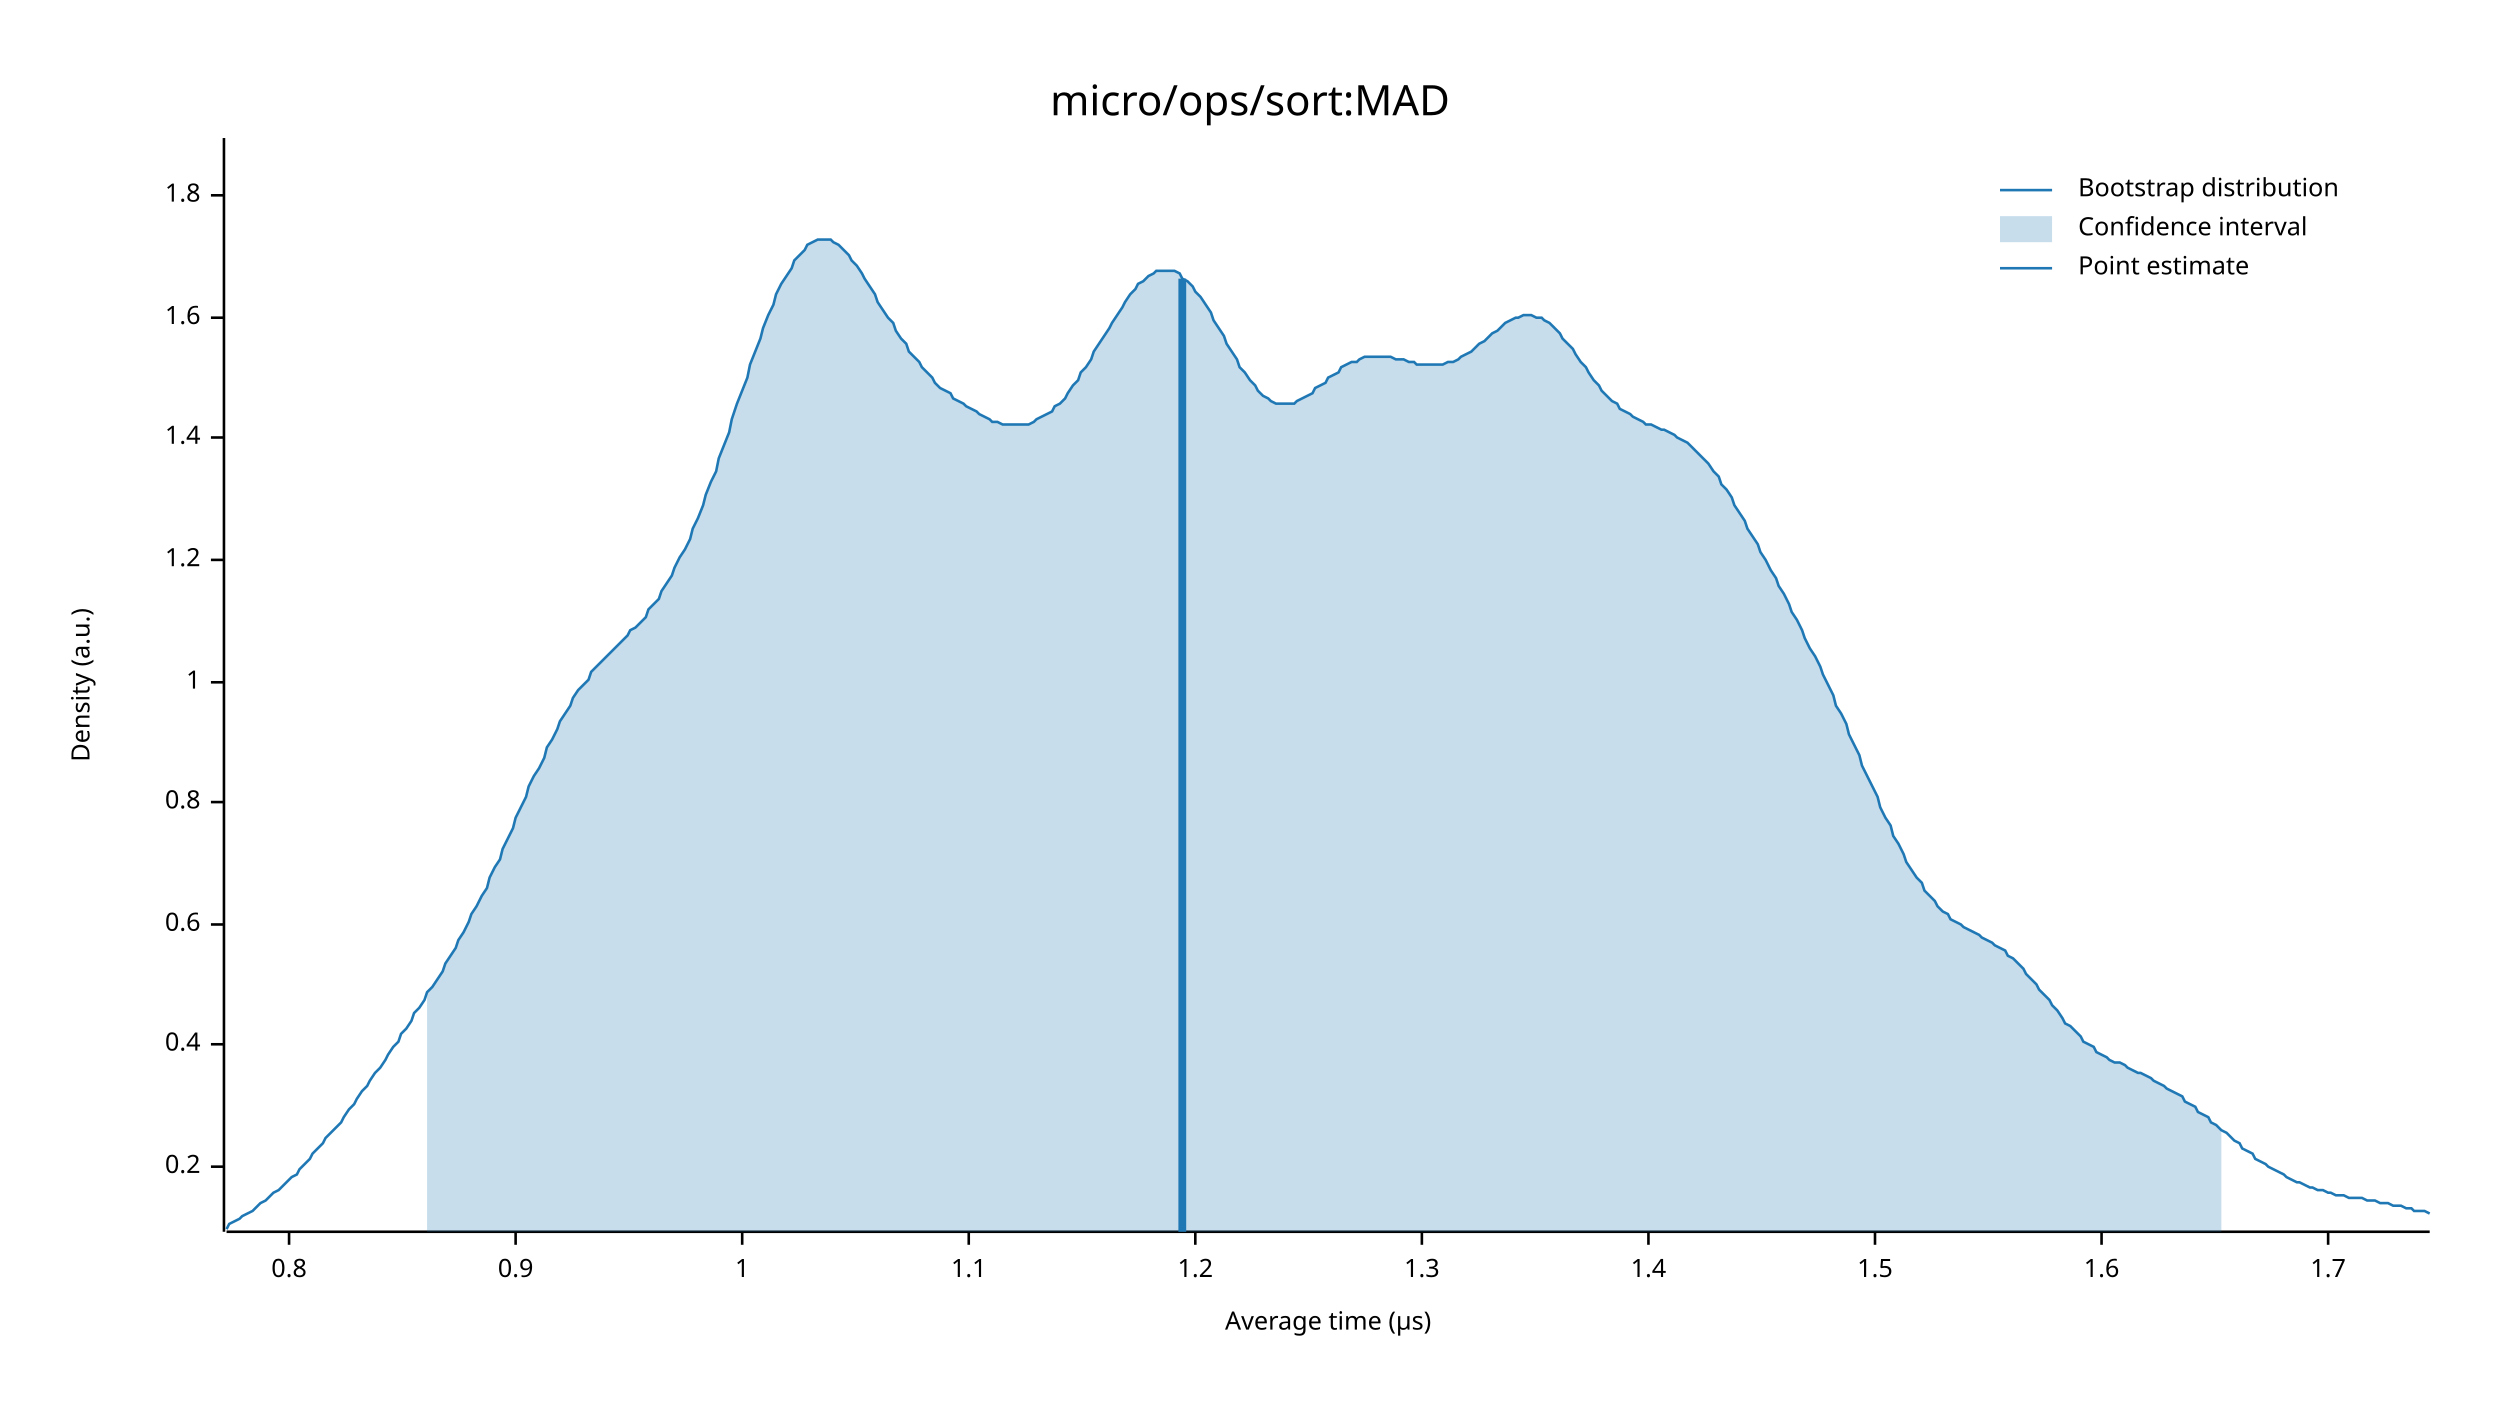
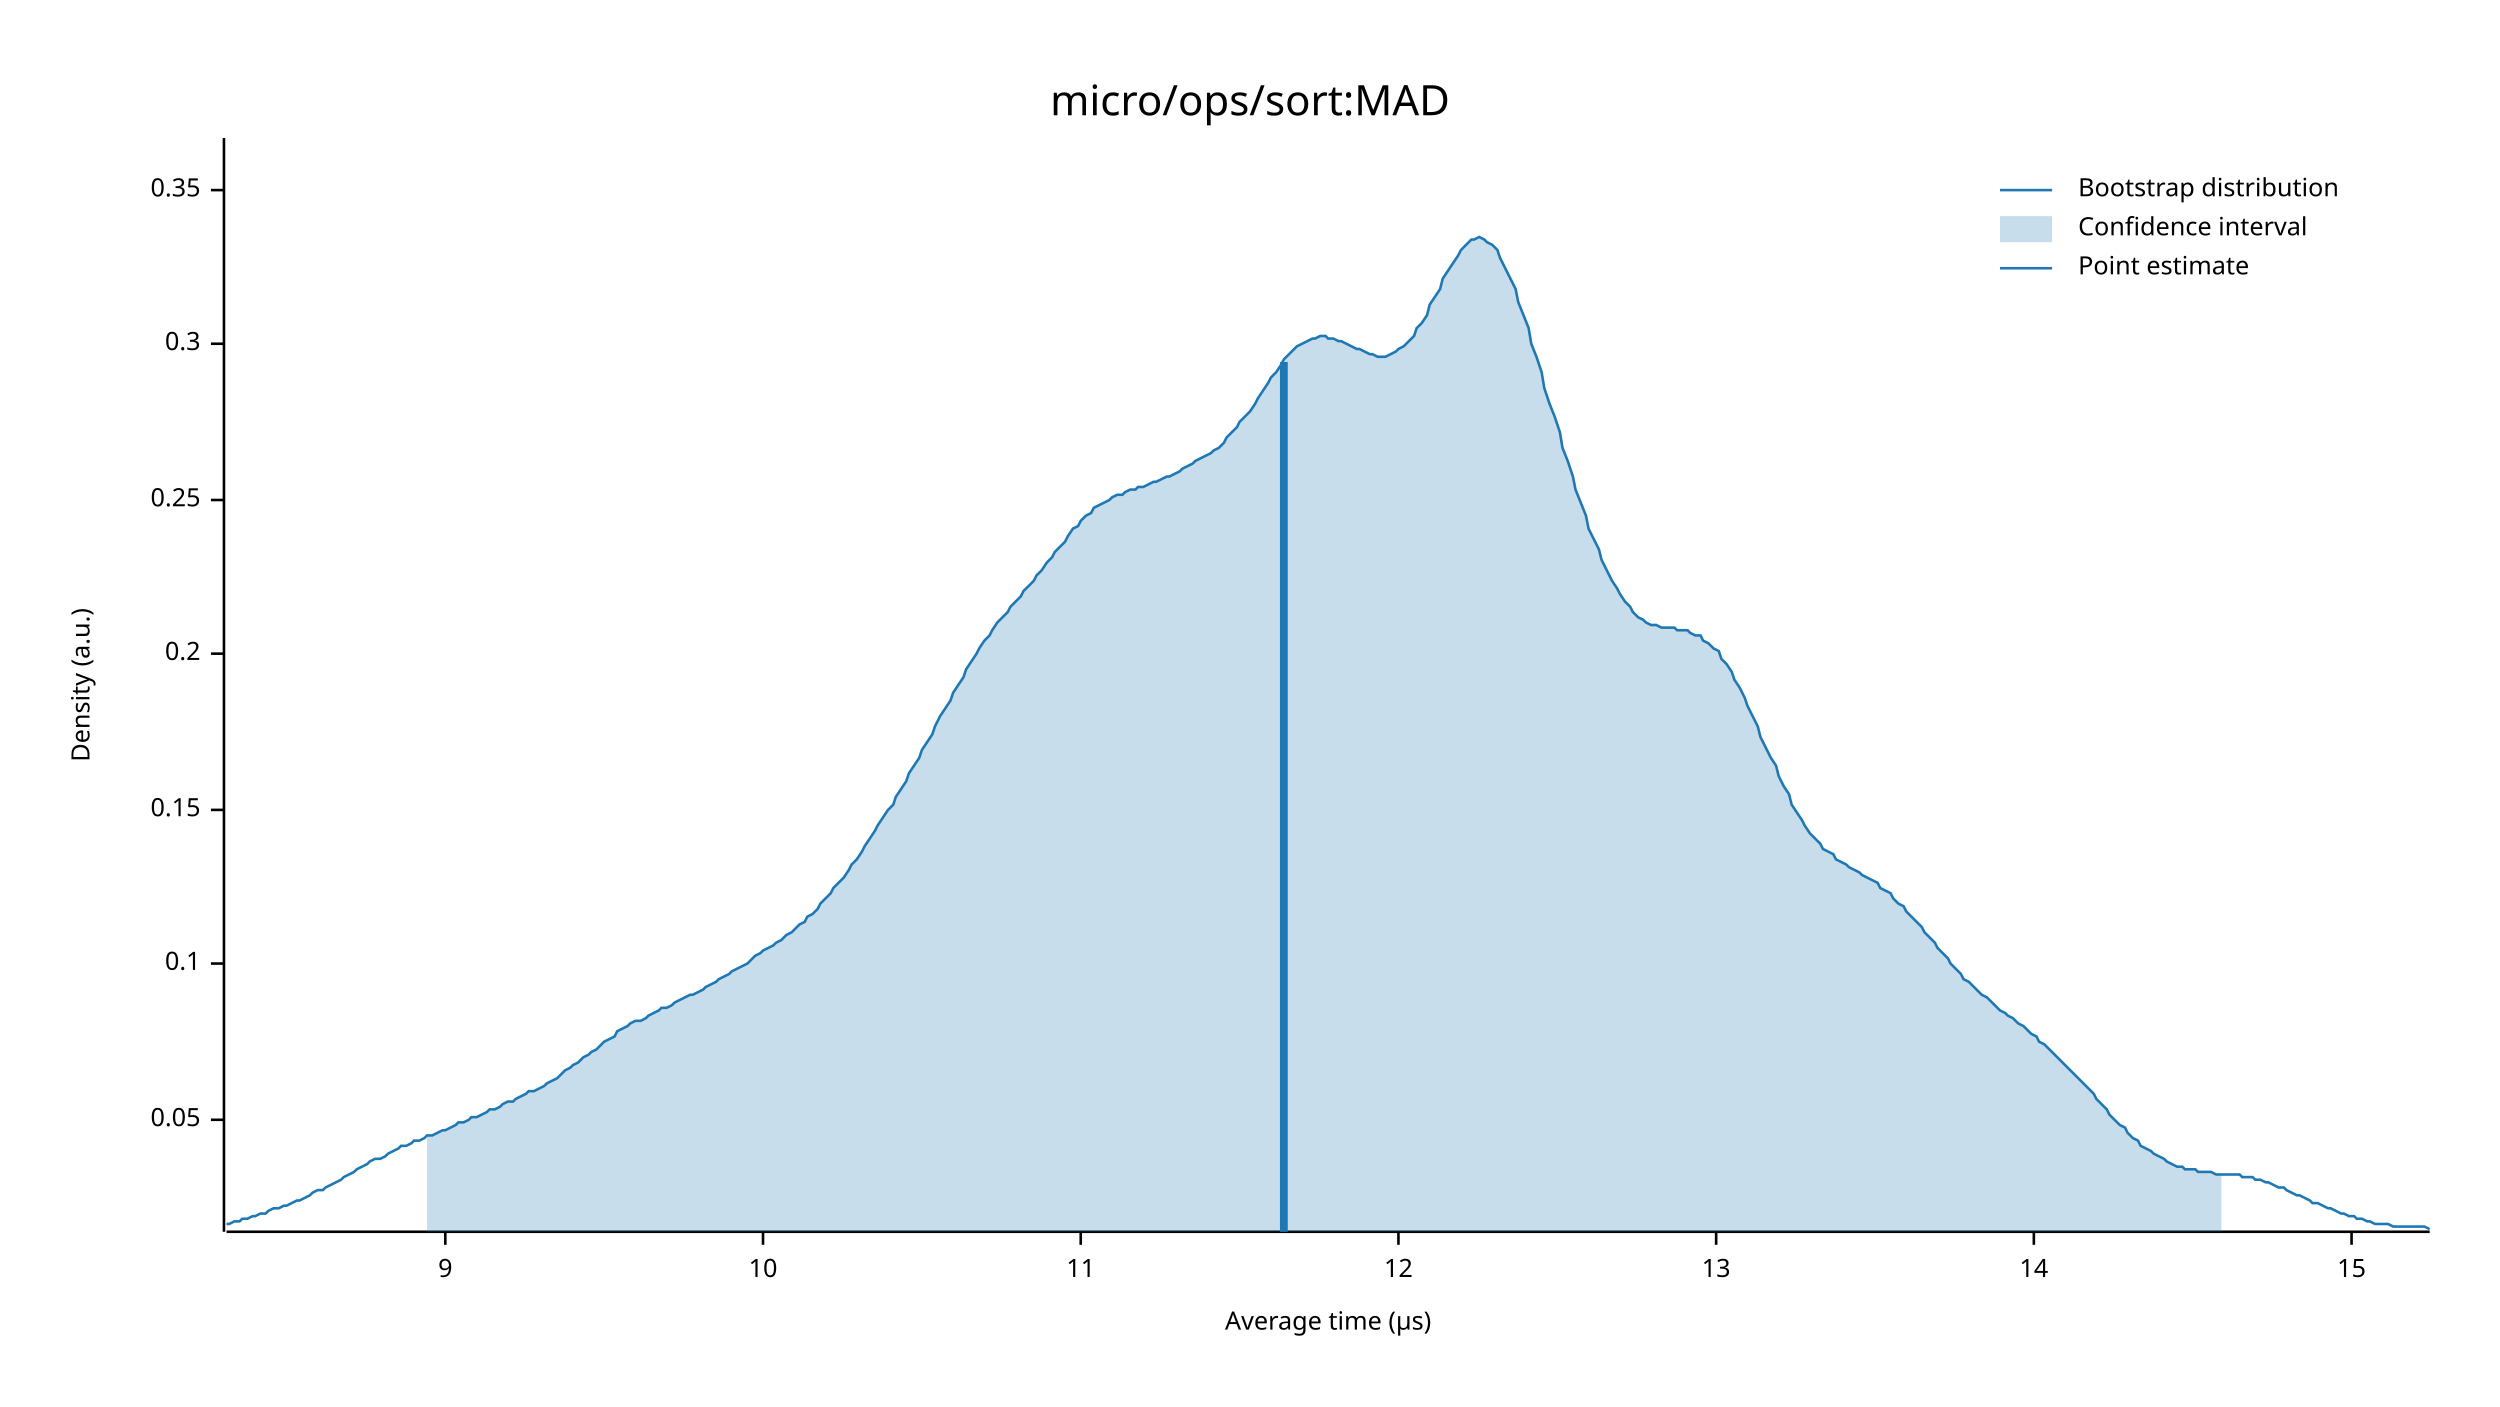
<svg xmlns="http://www.w3.org/2000/svg" width="960" height="540" viewBox="0 0 960 540">
  <text x="480" y="32" dy="0.76em" text-anchor="middle" font-family="sans-serif" font-size="16.129" opacity="1" fill="#000000">
micro/ops/sort:MAD
</text>
  <text x="27" y="263" dy="0.76em" text-anchor="middle" font-family="sans-serif" font-size="9.677" opacity="1" fill="#000000" transform="rotate(270, 27, 263)">
Density (a.u.)
</text>
  <text x="510" y="513" dy="-0.5ex" text-anchor="middle" font-family="sans-serif" font-size="9.677" opacity="1" fill="#000000">
Average time (µs)
</text>
  <polyline fill="none" opacity="1" stroke="#000000" stroke-width="1" points="86,53 86,473 " />
-   <text x="77" y="448" dy="0.5ex" text-anchor="end" font-family="sans-serif" font-size="9.677" opacity="1" fill="#000000">
+   <text x="77" y="430" dy="0.5ex" text-anchor="end" font-family="sans-serif" font-size="9.677" opacity="1" fill="#000000">
+ 0.05
+ </text>
+   <polyline fill="none" opacity="1" stroke="#000000" stroke-width="1" points="81,430 86,430 " />
+   <text x="77" y="370" dy="0.5ex" text-anchor="end" font-family="sans-serif" font-size="9.677" opacity="1" fill="#000000">
+ 0.1
+ </text>
+   <polyline fill="none" opacity="1" stroke="#000000" stroke-width="1" points="81,370 86,370 " />
+   <text x="77" y="311" dy="0.5ex" text-anchor="end" font-family="sans-serif" font-size="9.677" opacity="1" fill="#000000">
+ 0.15
+ </text>
+   <polyline fill="none" opacity="1" stroke="#000000" stroke-width="1" points="81,311 86,311 " />
+   <text x="77" y="251" dy="0.5ex" text-anchor="end" font-family="sans-serif" font-size="9.677" opacity="1" fill="#000000">
0.2
</text>
-   <polyline fill="none" opacity="1" stroke="#000000" stroke-width="1" points="81,448 86,448 " />
-   <text x="77" y="401" dy="0.5ex" text-anchor="end" font-family="sans-serif" font-size="9.677" opacity="1" fill="#000000">
- 0.4
+   <polyline fill="none" opacity="1" stroke="#000000" stroke-width="1" points="81,251 86,251 " />
+   <text x="77" y="192" dy="0.5ex" text-anchor="end" font-family="sans-serif" font-size="9.677" opacity="1" fill="#000000">
+ 0.25
</text>
-   <polyline fill="none" opacity="1" stroke="#000000" stroke-width="1" points="81,401 86,401 " />
-   <text x="77" y="355" dy="0.5ex" text-anchor="end" font-family="sans-serif" font-size="9.677" opacity="1" fill="#000000">
- 0.6
+   <polyline fill="none" opacity="1" stroke="#000000" stroke-width="1" points="81,192 86,192 " />
+   <text x="77" y="132" dy="0.5ex" text-anchor="end" font-family="sans-serif" font-size="9.677" opacity="1" fill="#000000">
+ 0.3
</text>
-   <polyline fill="none" opacity="1" stroke="#000000" stroke-width="1" points="81,355 86,355 " />
-   <text x="77" y="308" dy="0.5ex" text-anchor="end" font-family="sans-serif" font-size="9.677" opacity="1" fill="#000000">
- 0.8
+   <polyline fill="none" opacity="1" stroke="#000000" stroke-width="1" points="81,132 86,132 " />
+   <text x="77" y="73" dy="0.5ex" text-anchor="end" font-family="sans-serif" font-size="9.677" opacity="1" fill="#000000">
+ 0.35
</text>
-   <polyline fill="none" opacity="1" stroke="#000000" stroke-width="1" points="81,308 86,308 " />
-   <text x="77" y="262" dy="0.5ex" text-anchor="end" font-family="sans-serif" font-size="9.677" opacity="1" fill="#000000">
- 1
+   <polyline fill="none" opacity="1" stroke="#000000" stroke-width="1" points="81,73 86,73 " />
+   <polyline fill="none" opacity="1" stroke="#000000" stroke-width="1" points="87,473 933,473 " />
+   <text x="171" y="483" dy="0.76em" text-anchor="middle" font-family="sans-serif" font-size="9.677" opacity="1" fill="#000000">
+ 9
</text>
-   <polyline fill="none" opacity="1" stroke="#000000" stroke-width="1" points="81,262 86,262 " />
-   <text x="77" y="215" dy="0.5ex" text-anchor="end" font-family="sans-serif" font-size="9.677" opacity="1" fill="#000000">
- 1.2
+   <polyline fill="none" opacity="1" stroke="#000000" stroke-width="1" points="171,473 171,478 " />
+   <text x="293" y="483" dy="0.76em" text-anchor="middle" font-family="sans-serif" font-size="9.677" opacity="1" fill="#000000">
+ 10
</text>
-   <polyline fill="none" opacity="1" stroke="#000000" stroke-width="1" points="81,215 86,215 " />
-   <text x="77" y="168" dy="0.5ex" text-anchor="end" font-family="sans-serif" font-size="9.677" opacity="1" fill="#000000">
- 1.4
+   <polyline fill="none" opacity="1" stroke="#000000" stroke-width="1" points="293,473 293,478 " />
+   <text x="415" y="483" dy="0.76em" text-anchor="middle" font-family="sans-serif" font-size="9.677" opacity="1" fill="#000000">
+ 11
</text>
-   <polyline fill="none" opacity="1" stroke="#000000" stroke-width="1" points="81,168 86,168 " />
-   <text x="77" y="122" dy="0.5ex" text-anchor="end" font-family="sans-serif" font-size="9.677" opacity="1" fill="#000000">
- 1.6
+   <polyline fill="none" opacity="1" stroke="#000000" stroke-width="1" points="415,473 415,478 " />
+   <text x="537" y="483" dy="0.76em" text-anchor="middle" font-family="sans-serif" font-size="9.677" opacity="1" fill="#000000">
+ 12
</text>
-   <polyline fill="none" opacity="1" stroke="#000000" stroke-width="1" points="81,122 86,122 " />
-   <text x="77" y="75" dy="0.5ex" text-anchor="end" font-family="sans-serif" font-size="9.677" opacity="1" fill="#000000">
- 1.8
+   <polyline fill="none" opacity="1" stroke="#000000" stroke-width="1" points="537,473 537,478 " />
+   <text x="659" y="483" dy="0.76em" text-anchor="middle" font-family="sans-serif" font-size="9.677" opacity="1" fill="#000000">
+ 13
</text>
-   <polyline fill="none" opacity="1" stroke="#000000" stroke-width="1" points="81,75 86,75 " />
-   <polyline fill="none" opacity="1" stroke="#000000" stroke-width="1" points="87,473 933,473 " />
-   <text x="111" y="483" dy="0.76em" text-anchor="middle" font-family="sans-serif" font-size="9.677" opacity="1" fill="#000000">
- 0.8
+   <polyline fill="none" opacity="1" stroke="#000000" stroke-width="1" points="659,473 659,478 " />
+   <text x="781" y="483" dy="0.76em" text-anchor="middle" font-family="sans-serif" font-size="9.677" opacity="1" fill="#000000">
+ 14
</text>
-   <polyline fill="none" opacity="1" stroke="#000000" stroke-width="1" points="111,473 111,478 " />
-   <text x="198" y="483" dy="0.76em" text-anchor="middle" font-family="sans-serif" font-size="9.677" opacity="1" fill="#000000">
- 0.9
+   <polyline fill="none" opacity="1" stroke="#000000" stroke-width="1" points="781,473 781,478 " />
+   <text x="903" y="483" dy="0.76em" text-anchor="middle" font-family="sans-serif" font-size="9.677" opacity="1" fill="#000000">
+ 15
</text>
-   <polyline fill="none" opacity="1" stroke="#000000" stroke-width="1" points="198,473 198,478 " />
-   <text x="285" y="483" dy="0.76em" text-anchor="middle" font-family="sans-serif" font-size="9.677" opacity="1" fill="#000000">
- 1
- </text>
-   <polyline fill="none" opacity="1" stroke="#000000" stroke-width="1" points="285,473 285,478 " />
-   <text x="372" y="483" dy="0.76em" text-anchor="middle" font-family="sans-serif" font-size="9.677" opacity="1" fill="#000000">
- 1.1
- </text>
-   <polyline fill="none" opacity="1" stroke="#000000" stroke-width="1" points="372,473 372,478 " />
-   <text x="459" y="483" dy="0.76em" text-anchor="middle" font-family="sans-serif" font-size="9.677" opacity="1" fill="#000000">
- 1.2
- </text>
-   <polyline fill="none" opacity="1" stroke="#000000" stroke-width="1" points="459,473 459,478 " />
-   <text x="546" y="483" dy="0.76em" text-anchor="middle" font-family="sans-serif" font-size="9.677" opacity="1" fill="#000000">
- 1.3
- </text>
-   <polyline fill="none" opacity="1" stroke="#000000" stroke-width="1" points="546,473 546,478 " />
-   <text x="633" y="483" dy="0.76em" text-anchor="middle" font-family="sans-serif" font-size="9.677" opacity="1" fill="#000000">
- 1.4
- </text>
-   <polyline fill="none" opacity="1" stroke="#000000" stroke-width="1" points="633,473 633,478 " />
-   <text x="720" y="483" dy="0.76em" text-anchor="middle" font-family="sans-serif" font-size="9.677" opacity="1" fill="#000000">
- 1.5
- </text>
-   <polyline fill="none" opacity="1" stroke="#000000" stroke-width="1" points="720,473 720,478 " />
-   <text x="807" y="483" dy="0.76em" text-anchor="middle" font-family="sans-serif" font-size="9.677" opacity="1" fill="#000000">
- 1.6
- </text>
-   <polyline fill="none" opacity="1" stroke="#000000" stroke-width="1" points="807,473 807,478 " />
-   <text x="894" y="483" dy="0.76em" text-anchor="middle" font-family="sans-serif" font-size="9.677" opacity="1" fill="#000000">
- 1.7
- </text>
-   <polyline fill="none" opacity="1" stroke="#000000" stroke-width="1" points="894,473 894,478 " />
-   <polyline fill="none" opacity="1" stroke="#1F78B4" stroke-width="1" points="87,472 88,470 90,469 92,468 93,467 95,466 97,465 98,464 100,462 102,461 103,460 105,458 107,457 109,455 110,454 112,452 114,451 115,449 117,447 119,445 120,443 122,441 124,439 125,437 127,435 129,433 131,431 132,429 134,426 136,424 137,422 139,419 141,417 142,415 144,412 146,410 148,407 149,405 151,402 153,400 154,397 156,395 158,392 159,389 161,387 163,384 164,381 166,379 168,376 170,373 171,370 173,367 175,364 176,361 178,358 180,354 181,351 183,348 185,344 187,341 188,337 190,333 192,330 193,326 195,322 197,318 198,314 200,310 202,306 203,302 205,298 207,295 209,291 210,287 212,284 214,280 215,277 217,274 219,271 220,268 222,265 224,263 226,261 227,258 229,256 231,254 232,253 234,251 236,249 237,248 239,246 241,244 242,242 244,241 246,239 248,237 249,234 251,232 253,230 254,227 256,224 258,221 259,218 261,214 263,211 265,207 266,203 268,199 270,194 271,190 273,185 275,181 276,176 278,171 280,166 281,161 283,155 285,150 287,145 288,140 290,135 292,130 293,126 295,121 297,117 298,113 300,109 302,106 304,103 305,100 307,98 309,96 310,94 312,93 314,92 315,92 317,92 319,92 320,93 322,94 324,96 326,98 327,100 329,102 331,105 332,107 334,110 336,113 337,116 339,119 341,122 343,124 344,127 346,130 348,132 349,135 351,137 353,139 354,141 356,143 358,145 359,147 361,149 363,150 365,151 366,153 368,154 370,155 371,156 373,157 375,158 376,159 378,160 380,161 381,162 383,162 385,163 387,163 388,163 390,163 392,163 393,163 395,163 397,162 398,161 400,160 402,159 404,158 405,156 407,155 409,153 410,151 412,148 414,146 415,143 417,141 419,138 420,135 422,132 424,129 426,126 427,124 429,121 431,118 432,116 434,113 436,111 437,109 439,108 441,106 443,105 444,104 446,104 448,104 449,104 451,104 453,105 454,107 456,108 458,110 459,112 461,114 463,117 465,120 466,123 468,126 470,129 471,132 473,135 475,138 476,141 478,143 480,146 482,148 483,150 485,152 487,153 488,154 490,155 492,155 493,155 495,155 497,155 498,154 500,153 502,152 504,151 505,149 507,148 509,147 510,145 512,144 514,143 515,141 517,140 519,139 521,139 522,138 524,137 526,137 527,137 529,137 531,137 532,137 534,137 536,138 537,138 539,138 541,139 543,139 544,140 546,140 548,140 549,140 551,140 553,140 554,140 556,139 558,139 560,138 561,137 563,136 565,135 566,134 568,132 570,131 571,130 573,128 575,127 576,126 578,124 580,123 582,122 583,122 585,121 587,121 588,121 590,122 592,122 593,123 595,124 597,126 599,128 600,130 602,132 604,134 605,136 607,139 609,141 610,143 612,146 614,148 615,150 617,152 619,154 621,155 622,157 624,158 626,159 627,160 629,161 631,162 632,163 634,163 636,164 638,165 639,165 641,166 643,167 644,168 646,169 648,170 649,171 651,173 653,175 654,176 656,178 658,181 660,183 661,186 663,188 665,191 666,194 668,197 670,200 671,203 673,206 675,209 676,212 678,215 680,219 682,222 683,225 685,228 687,232 688,235 690,238 692,242 693,245 695,249 697,252 699,256 700,259 702,263 704,267 705,271 707,274 709,278 710,282 712,286 714,290 715,294 717,298 719,302 721,306 722,310 724,314 726,317 727,321 729,324 731,328 732,331 734,334 736,337 738,339 739,342 741,344 743,346 744,348 746,350 748,351 749,353 751,354 753,355 754,356 756,357 758,358 760,359 761,360 763,361 765,362 766,363 768,364 770,365 771,367 773,368 775,370 777,372 778,374 780,376 782,378 783,380 785,382 787,384 788,386 790,388 792,391 793,393 795,394 797,396 799,398 800,400 802,401 804,402 805,404 807,405 809,406 810,407 812,408 814,408 816,409 817,410 819,411 821,412 822,412 824,413 826,414 827,415 829,416 831,417 832,418 834,419 836,420 838,421 839,423 841,424 843,425 844,427 846,428 848,429 849,431 851,432 853,434 855,435 856,436 858,438 860,439 861,441 863,442 865,443 866,445 868,446 870,447 871,448 873,449 875,450 877,451 878,452 880,453 882,454 883,454 885,455 887,456 888,456 890,457 892,457 894,458 895,458 897,459 899,459 900,459 902,460 904,460 905,460 907,460 909,461 910,461 912,461 914,462 916,462 917,462 919,463 921,463 922,463 924,464 926,464 927,465 929,465 931,465 933,466 " />
-   <polygon opacity="0.25" fill="#1F78B4" points="164,381 166,379 168,376 170,373 171,370 173,367 175,364 176,361 178,358 180,354 181,351 183,348 185,344 187,341 188,337 190,333 192,330 193,326 195,322 197,318 198,314 200,310 202,306 203,302 205,298 207,295 209,291 210,287 212,284 214,280 215,277 217,274 219,271 220,268 222,265 224,263 226,261 227,258 229,256 231,254 232,253 234,251 236,249 237,248 239,246 241,244 242,242 244,241 246,239 248,237 249,234 251,232 253,230 254,227 256,224 258,221 259,218 261,214 263,211 265,207 266,203 268,199 270,194 271,190 273,185 275,181 276,176 278,171 280,166 281,161 283,155 285,150 287,145 288,140 290,135 292,130 293,126 295,121 297,117 298,113 300,109 302,106 304,103 305,100 307,98 309,96 310,94 312,93 314,92 315,92 317,92 319,92 320,93 322,94 324,96 326,98 327,100 329,102 331,105 332,107 334,110 336,113 337,116 339,119 341,122 343,124 344,127 346,130 348,132 349,135 351,137 353,139 354,141 356,143 358,145 359,147 361,149 363,150 365,151 366,153 368,154 370,155 371,156 373,157 375,158 376,159 378,160 380,161 381,162 383,162 385,163 387,163 388,163 390,163 392,163 393,163 395,163 397,162 398,161 400,160 402,159 404,158 405,156 407,155 409,153 410,151 412,148 414,146 415,143 417,141 419,138 420,135 422,132 424,129 426,126 427,124 429,121 431,118 432,116 434,113 436,111 437,109 439,108 441,106 443,105 444,104 446,104 448,104 449,104 451,104 453,105 454,107 456,108 458,110 459,112 461,114 463,117 465,120 466,123 468,126 470,129 471,132 473,135 475,138 476,141 478,143 480,146 482,148 483,150 485,152 487,153 488,154 490,155 492,155 493,155 495,155 497,155 498,154 500,153 502,152 504,151 505,149 507,148 509,147 510,145 512,144 514,143 515,141 517,140 519,139 521,139 522,138 524,137 526,137 527,137 529,137 531,137 532,137 534,137 536,138 537,138 539,138 541,139 543,139 544,140 546,140 548,140 549,140 551,140 553,140 554,140 556,139 558,139 560,138 561,137 563,136 565,135 566,134 568,132 570,131 571,130 573,128 575,127 576,126 578,124 580,123 582,122 583,122 585,121 587,121 588,121 590,122 592,122 593,123 595,124 597,126 599,128 600,130 602,132 604,134 605,136 607,139 609,141 610,143 612,146 614,148 615,150 617,152 619,154 621,155 622,157 624,158 626,159 627,160 629,161 631,162 632,163 634,163 636,164 638,165 639,165 641,166 643,167 644,168 646,169 648,170 649,171 651,173 653,175 654,176 656,178 658,181 660,183 661,186 663,188 665,191 666,194 668,197 670,200 671,203 673,206 675,209 676,212 678,215 680,219 682,222 683,225 685,228 687,232 688,235 690,238 692,242 693,245 695,249 697,252 699,256 700,259 702,263 704,267 705,271 707,274 709,278 710,282 712,286 714,290 715,294 717,298 719,302 721,306 722,310 724,314 726,317 727,321 729,324 731,328 732,331 734,334 736,337 738,339 739,342 741,344 743,346 744,348 746,350 748,351 749,353 751,354 753,355 754,356 756,357 758,358 760,359 761,360 763,361 765,362 766,363 768,364 770,365 771,367 773,368 775,370 777,372 778,374 780,376 782,378 783,380 785,382 787,384 788,386 790,388 792,391 793,393 795,394 797,396 799,398 800,400 802,401 804,402 805,404 807,405 809,406 810,407 812,408 814,408 816,409 817,410 819,411 821,412 822,412 824,413 826,414 827,415 829,416 831,417 832,418 834,419 836,420 838,421 839,423 841,424 843,425 844,427 846,428 848,429 849,431 851,432 853,434 853,473 164,473 " />
-   <polyline fill="none" opacity="1" stroke="#1F78B4" stroke-width="3" points="454,473 454,107 " />
+   <polyline fill="none" opacity="1" stroke="#000000" stroke-width="1" points="903,473 903,478 " />
+   <polyline fill="none" opacity="1" stroke="#1F78B4" stroke-width="1" points="87,470 88,470 90,469 92,469 93,468 95,468 97,467 98,467 100,466 102,466 103,465 105,464 107,464 109,463 110,463 112,462 114,461 115,461 117,460 119,459 120,458 122,457 124,457 125,456 127,455 129,454 131,453 132,452 134,451 136,450 137,449 139,448 141,447 142,446 144,445 146,445 148,444 149,443 151,442 153,441 154,440 156,440 158,439 159,438 161,438 163,437 164,436 166,436 168,435 170,434 171,434 173,433 175,432 176,431 178,431 180,430 181,429 183,429 185,428 187,427 188,426 190,426 192,425 193,424 195,423 197,423 198,422 200,421 202,420 203,419 205,419 207,418 209,417 210,416 212,415 214,414 215,413 217,411 219,410 220,409 222,408 224,406 226,405 227,404 229,403 231,401 232,400 234,399 236,398 237,396 239,395 241,394 242,393 244,392 246,392 248,391 249,390 251,389 253,388 254,387 256,387 258,386 259,385 261,384 263,383 265,382 266,382 268,381 270,380 271,379 273,378 275,377 276,376 278,375 280,374 281,373 283,372 285,371 287,370 288,369 290,367 292,366 293,365 295,364 297,363 298,362 300,361 302,359 304,358 305,357 307,355 309,354 310,352 312,351 314,349 315,347 317,345 319,343 320,341 322,339 324,337 326,334 327,332 329,330 331,327 332,325 334,322 336,319 337,317 339,314 341,311 343,309 344,306 346,303 348,300 349,297 351,294 353,291 354,288 356,285 358,282 359,279 361,275 363,272 365,269 366,266 368,263 370,260 371,257 373,254 375,251 376,249 378,246 380,244 381,242 383,239 385,237 387,235 388,233 390,231 392,229 393,227 395,225 397,223 398,221 400,219 402,216 404,214 405,212 407,210 409,208 410,206 412,203 414,202 415,200 417,198 419,197 420,195 422,194 424,193 426,192 427,191 429,190 431,190 432,189 434,188 436,188 437,187 439,187 441,186 443,185 444,185 446,184 448,183 449,183 451,182 453,181 454,180 456,179 458,178 459,177 461,176 463,175 465,174 466,173 468,172 470,170 471,168 473,166 475,164 476,162 478,160 480,158 482,155 483,153 485,150 487,147 488,145 490,143 492,140 493,138 495,136 497,134 498,133 500,132 502,131 504,130 505,130 507,129 509,129 510,130 512,130 514,131 515,131 517,132 519,133 521,134 522,134 524,135 526,136 527,136 529,137 531,137 532,137 534,136 536,135 537,134 539,133 541,131 543,129 544,126 546,124 548,121 549,117 551,114 553,111 554,107 556,104 558,101 560,98 561,96 563,94 565,92 566,92 568,91 570,92 571,93 573,94 575,96 576,99 578,103 580,107 582,111 583,116 585,121 587,126 588,132 590,137 592,143 593,149 595,155 597,160 599,166 600,172 602,177 604,183 605,188 607,193 609,198 610,203 612,207 614,211 615,215 617,219 619,223 621,226 622,228 624,231 626,233 627,235 629,237 631,238 632,239 634,240 636,240 638,241 639,241 641,241 643,241 644,242 646,242 648,242 649,243 651,244 653,244 654,246 656,247 658,249 660,250 661,253 663,255 665,258 666,261 668,264 670,268 671,271 673,275 675,279 676,283 678,287 680,291 682,294 683,298 685,302 687,305 688,309 690,312 692,315 693,317 695,320 697,322 699,324 700,326 702,327 704,328 705,330 707,331 709,332 710,333 712,334 714,335 715,336 717,337 719,338 721,339 722,341 724,342 726,343 727,345 729,347 731,348 732,350 734,352 736,354 738,356 739,358 741,360 743,362 744,364 746,366 748,368 749,370 751,372 753,374 754,376 756,377 758,379 760,381 761,382 763,383 765,385 766,386 768,388 770,389 771,390 773,391 775,393 777,394 778,395 780,397 782,398 783,400 785,401 787,403 788,404 790,406 792,408 793,409 795,411 797,413 799,415 800,416 802,418 804,420 805,422 807,424 809,426 810,428 812,430 814,432 816,433 817,435 819,437 821,438 822,440 824,441 826,442 827,443 829,444 831,445 832,446 834,447 836,448 838,448 839,449 841,449 843,449 844,450 846,450 848,450 849,450 851,451 853,451 855,451 856,451 858,451 860,451 861,452 863,452 865,452 866,453 868,453 870,454 871,454 873,455 875,456 877,456 878,457 880,458 882,459 883,459 885,460 887,461 888,462 890,462 892,463 894,464 895,464 897,465 899,466 900,466 902,467 904,467 905,468 907,468 909,469 910,469 912,470 914,470 916,470 917,470 919,471 921,471 922,471 924,471 926,471 927,471 929,471 931,471 933,472 " />
+   <polygon opacity="0.25" fill="#1F78B4" points="164,436 166,436 168,435 170,434 171,434 173,433 175,432 176,431 178,431 180,430 181,429 183,429 185,428 187,427 188,426 190,426 192,425 193,424 195,423 197,423 198,422 200,421 202,420 203,419 205,419 207,418 209,417 210,416 212,415 214,414 215,413 217,411 219,410 220,409 222,408 224,406 226,405 227,404 229,403 231,401 232,400 234,399 236,398 237,396 239,395 241,394 242,393 244,392 246,392 248,391 249,390 251,389 253,388 254,387 256,387 258,386 259,385 261,384 263,383 265,382 266,382 268,381 270,380 271,379 273,378 275,377 276,376 278,375 280,374 281,373 283,372 285,371 287,370 288,369 290,367 292,366 293,365 295,364 297,363 298,362 300,361 302,359 304,358 305,357 307,355 309,354 310,352 312,351 314,349 315,347 317,345 319,343 320,341 322,339 324,337 326,334 327,332 329,330 331,327 332,325 334,322 336,319 337,317 339,314 341,311 343,309 344,306 346,303 348,300 349,297 351,294 353,291 354,288 356,285 358,282 359,279 361,275 363,272 365,269 366,266 368,263 370,260 371,257 373,254 375,251 376,249 378,246 380,244 381,242 383,239 385,237 387,235 388,233 390,231 392,229 393,227 395,225 397,223 398,221 400,219 402,216 404,214 405,212 407,210 409,208 410,206 412,203 414,202 415,200 417,198 419,197 420,195 422,194 424,193 426,192 427,191 429,190 431,190 432,189 434,188 436,188 437,187 439,187 441,186 443,185 444,185 446,184 448,183 449,183 451,182 453,181 454,180 456,179 458,178 459,177 461,176 463,175 465,174 466,173 468,172 470,170 471,168 473,166 475,164 476,162 478,160 480,158 482,155 483,153 485,150 487,147 488,145 490,143 492,140 493,138 495,136 497,134 498,133 500,132 502,131 504,130 505,130 507,129 509,129 510,130 512,130 514,131 515,131 517,132 519,133 521,134 522,134 524,135 526,136 527,136 529,137 531,137 532,137 534,136 536,135 537,134 539,133 541,131 543,129 544,126 546,124 548,121 549,117 551,114 553,111 554,107 556,104 558,101 560,98 561,96 563,94 565,92 566,92 568,91 570,92 571,93 573,94 575,96 576,99 578,103 580,107 582,111 583,116 585,121 587,126 588,132 590,137 592,143 593,149 595,155 597,160 599,166 600,172 602,177 604,183 605,188 607,193 609,198 610,203 612,207 614,211 615,215 617,219 619,223 621,226 622,228 624,231 626,233 627,235 629,237 631,238 632,239 634,240 636,240 638,241 639,241 641,241 643,241 644,242 646,242 648,242 649,243 651,244 653,244 654,246 656,247 658,249 660,250 661,253 663,255 665,258 666,261 668,264 670,268 671,271 673,275 675,279 676,283 678,287 680,291 682,294 683,298 685,302 687,305 688,309 690,312 692,315 693,317 695,320 697,322 699,324 700,326 702,327 704,328 705,330 707,331 709,332 710,333 712,334 714,335 715,336 717,337 719,338 721,339 722,341 724,342 726,343 727,345 729,347 731,348 732,350 734,352 736,354 738,356 739,358 741,360 743,362 744,364 746,366 748,368 749,370 751,372 753,374 754,376 756,377 758,379 760,381 761,382 763,383 765,385 766,386 768,388 770,389 771,390 773,391 775,393 777,394 778,395 780,397 782,398 783,400 785,401 787,403 788,404 790,406 792,408 793,409 795,411 797,413 799,415 800,416 802,418 804,420 805,422 807,424 809,426 810,428 812,430 814,432 816,433 817,435 819,437 821,438 822,440 824,441 826,442 827,443 829,444 831,445 832,446 834,447 836,448 838,448 839,449 841,449 843,449 844,450 846,450 848,450 849,450 851,451 853,451 853,473 164,473 " />
+   <polyline fill="none" opacity="1" stroke="#1F78B4" stroke-width="3" points="493,473 493,139 " />
  <text x="798" y="68" dy="0.76em" text-anchor="start" font-family="sans-serif" font-size="9.677" opacity="1" fill="#000000">
Bootstrap distribution
</text>
  <text x="798" y="83" dy="0.76em" text-anchor="start" font-family="sans-serif" font-size="9.677" opacity="1" fill="#000000">
Confidence interval
</text>
  <text x="798" y="98" dy="0.76em" text-anchor="start" font-family="sans-serif" font-size="9.677" opacity="1" fill="#000000">
Point estimate
</text>
  <polyline fill="none" opacity="1" stroke="#1F78B4" stroke-width="1" points="768,73 788,73 " />
  <rect x="768" y="83" width="20" height="10" opacity="0.25" fill="#1F78B4" stroke="none" />
  <polyline fill="none" opacity="1" stroke="#1F78B4" stroke-width="1" points="768,103 788,103 " />
</svg>
